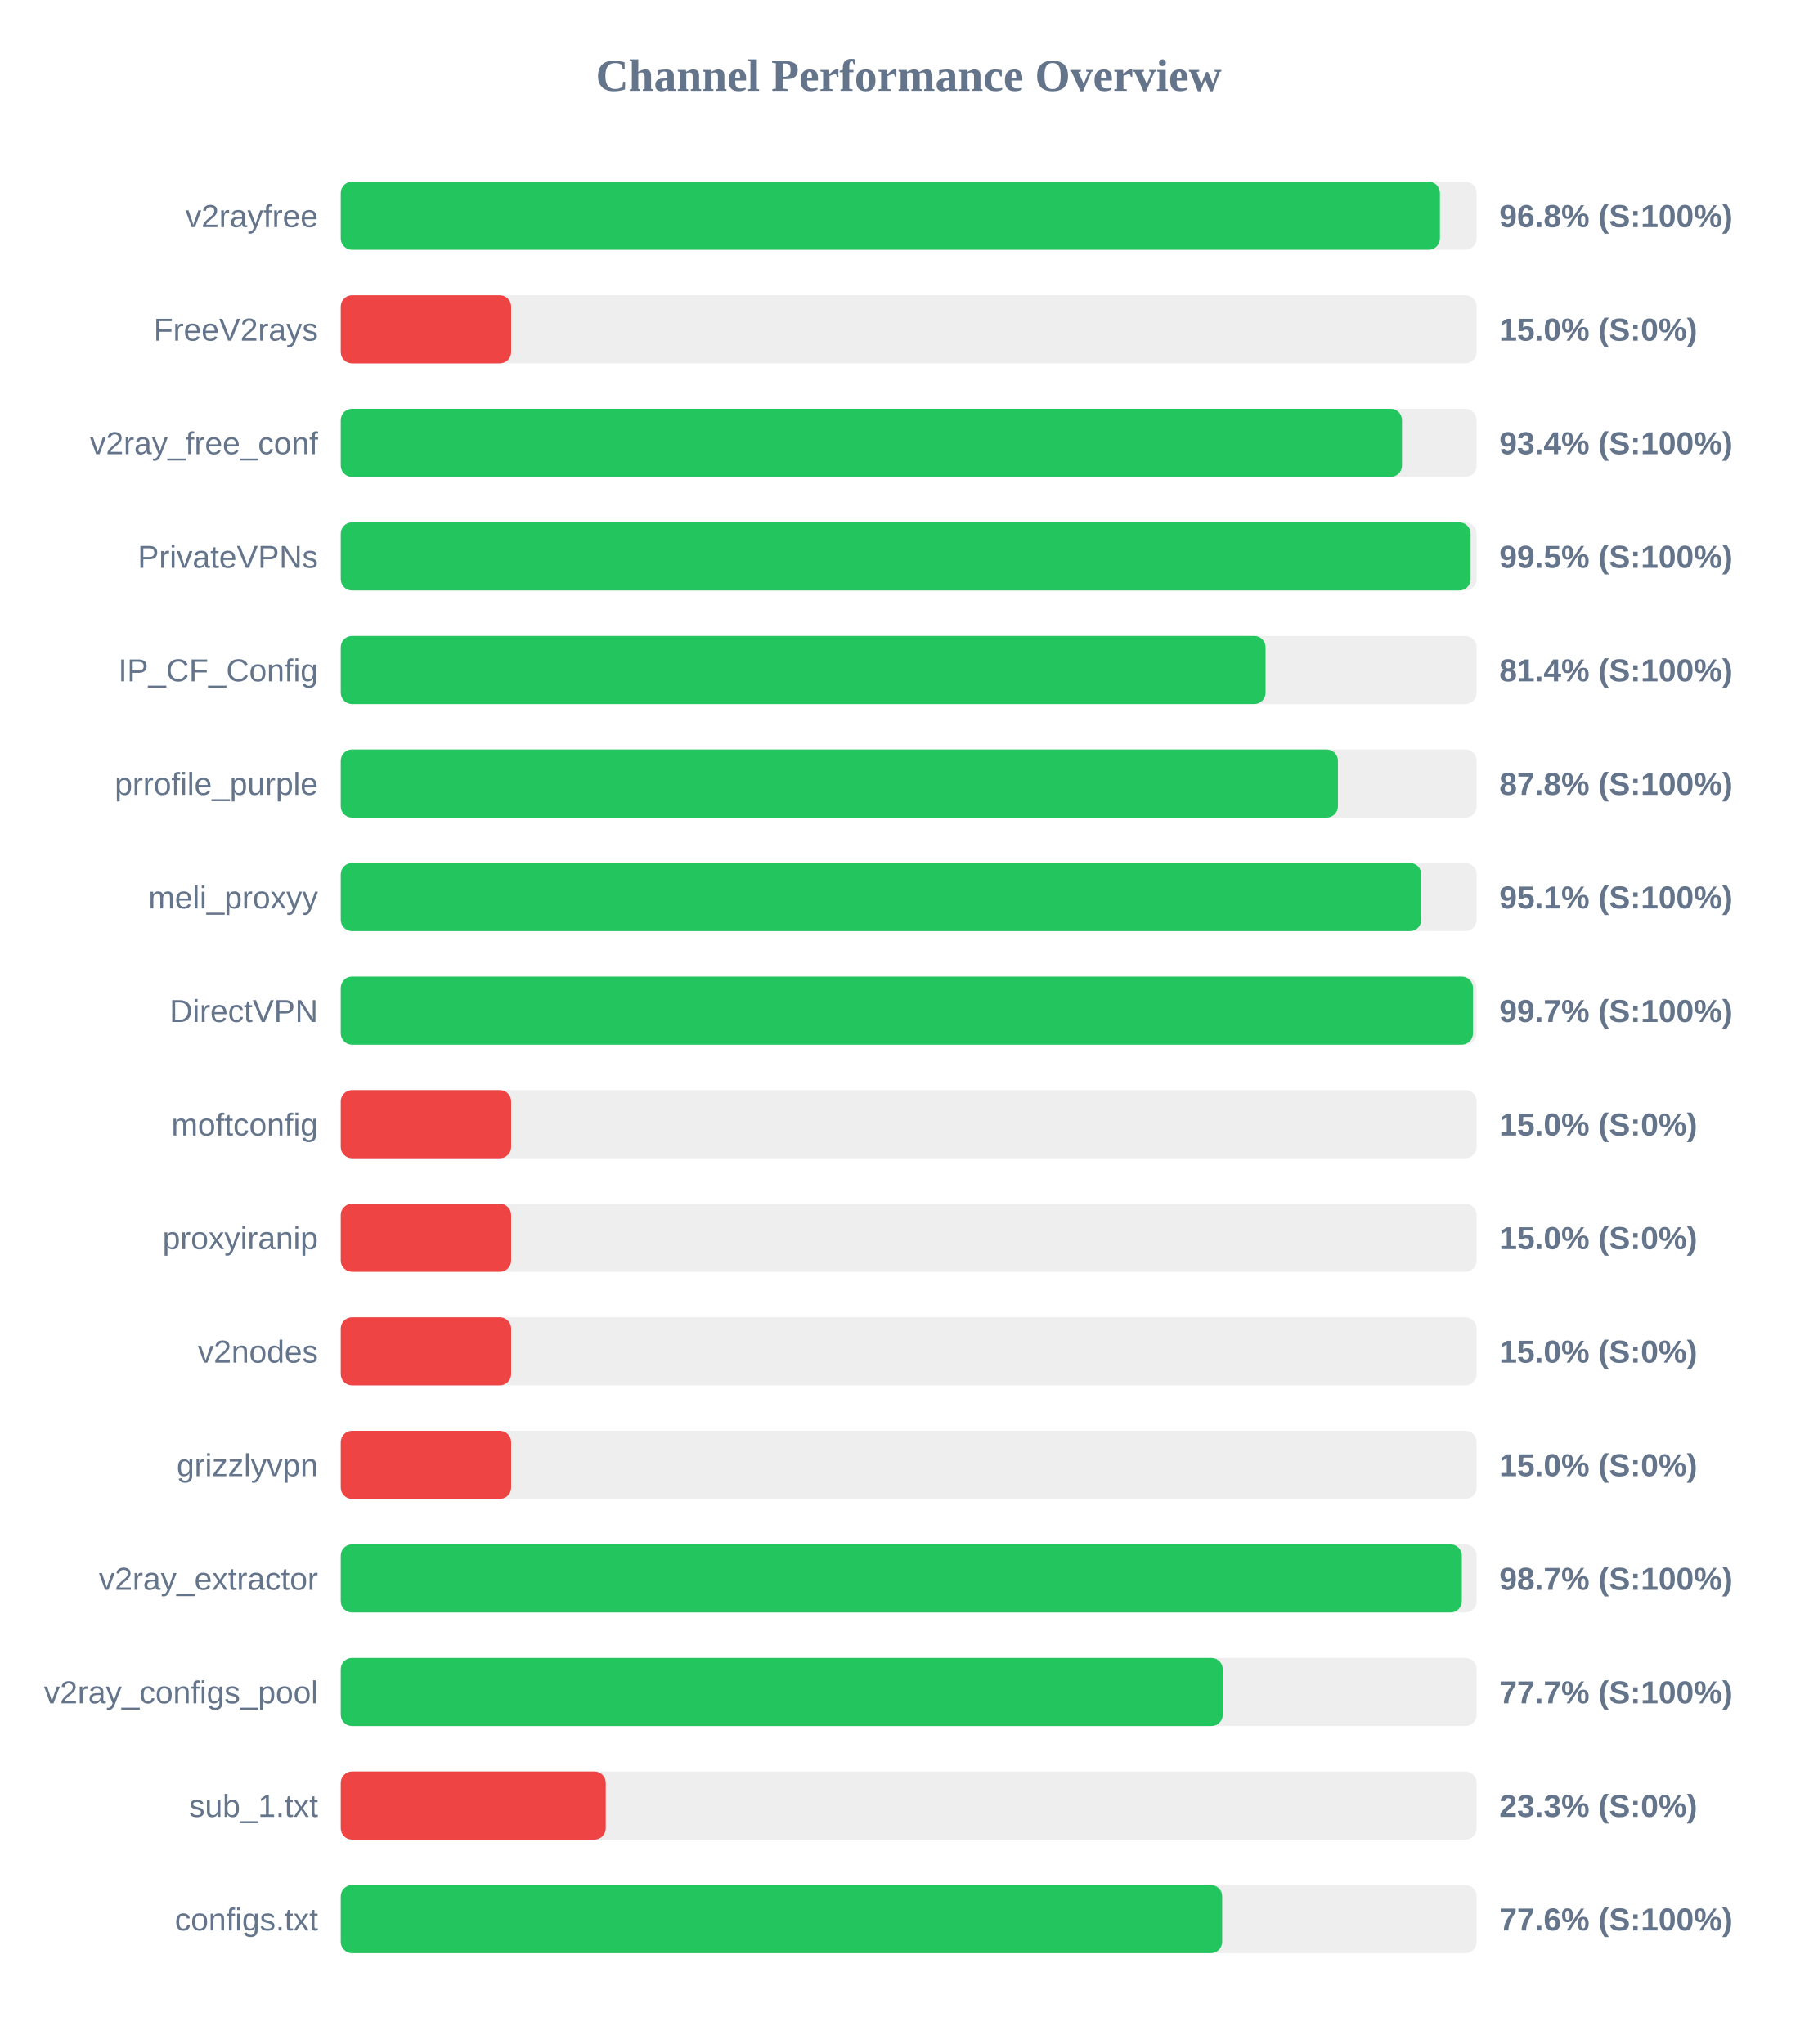
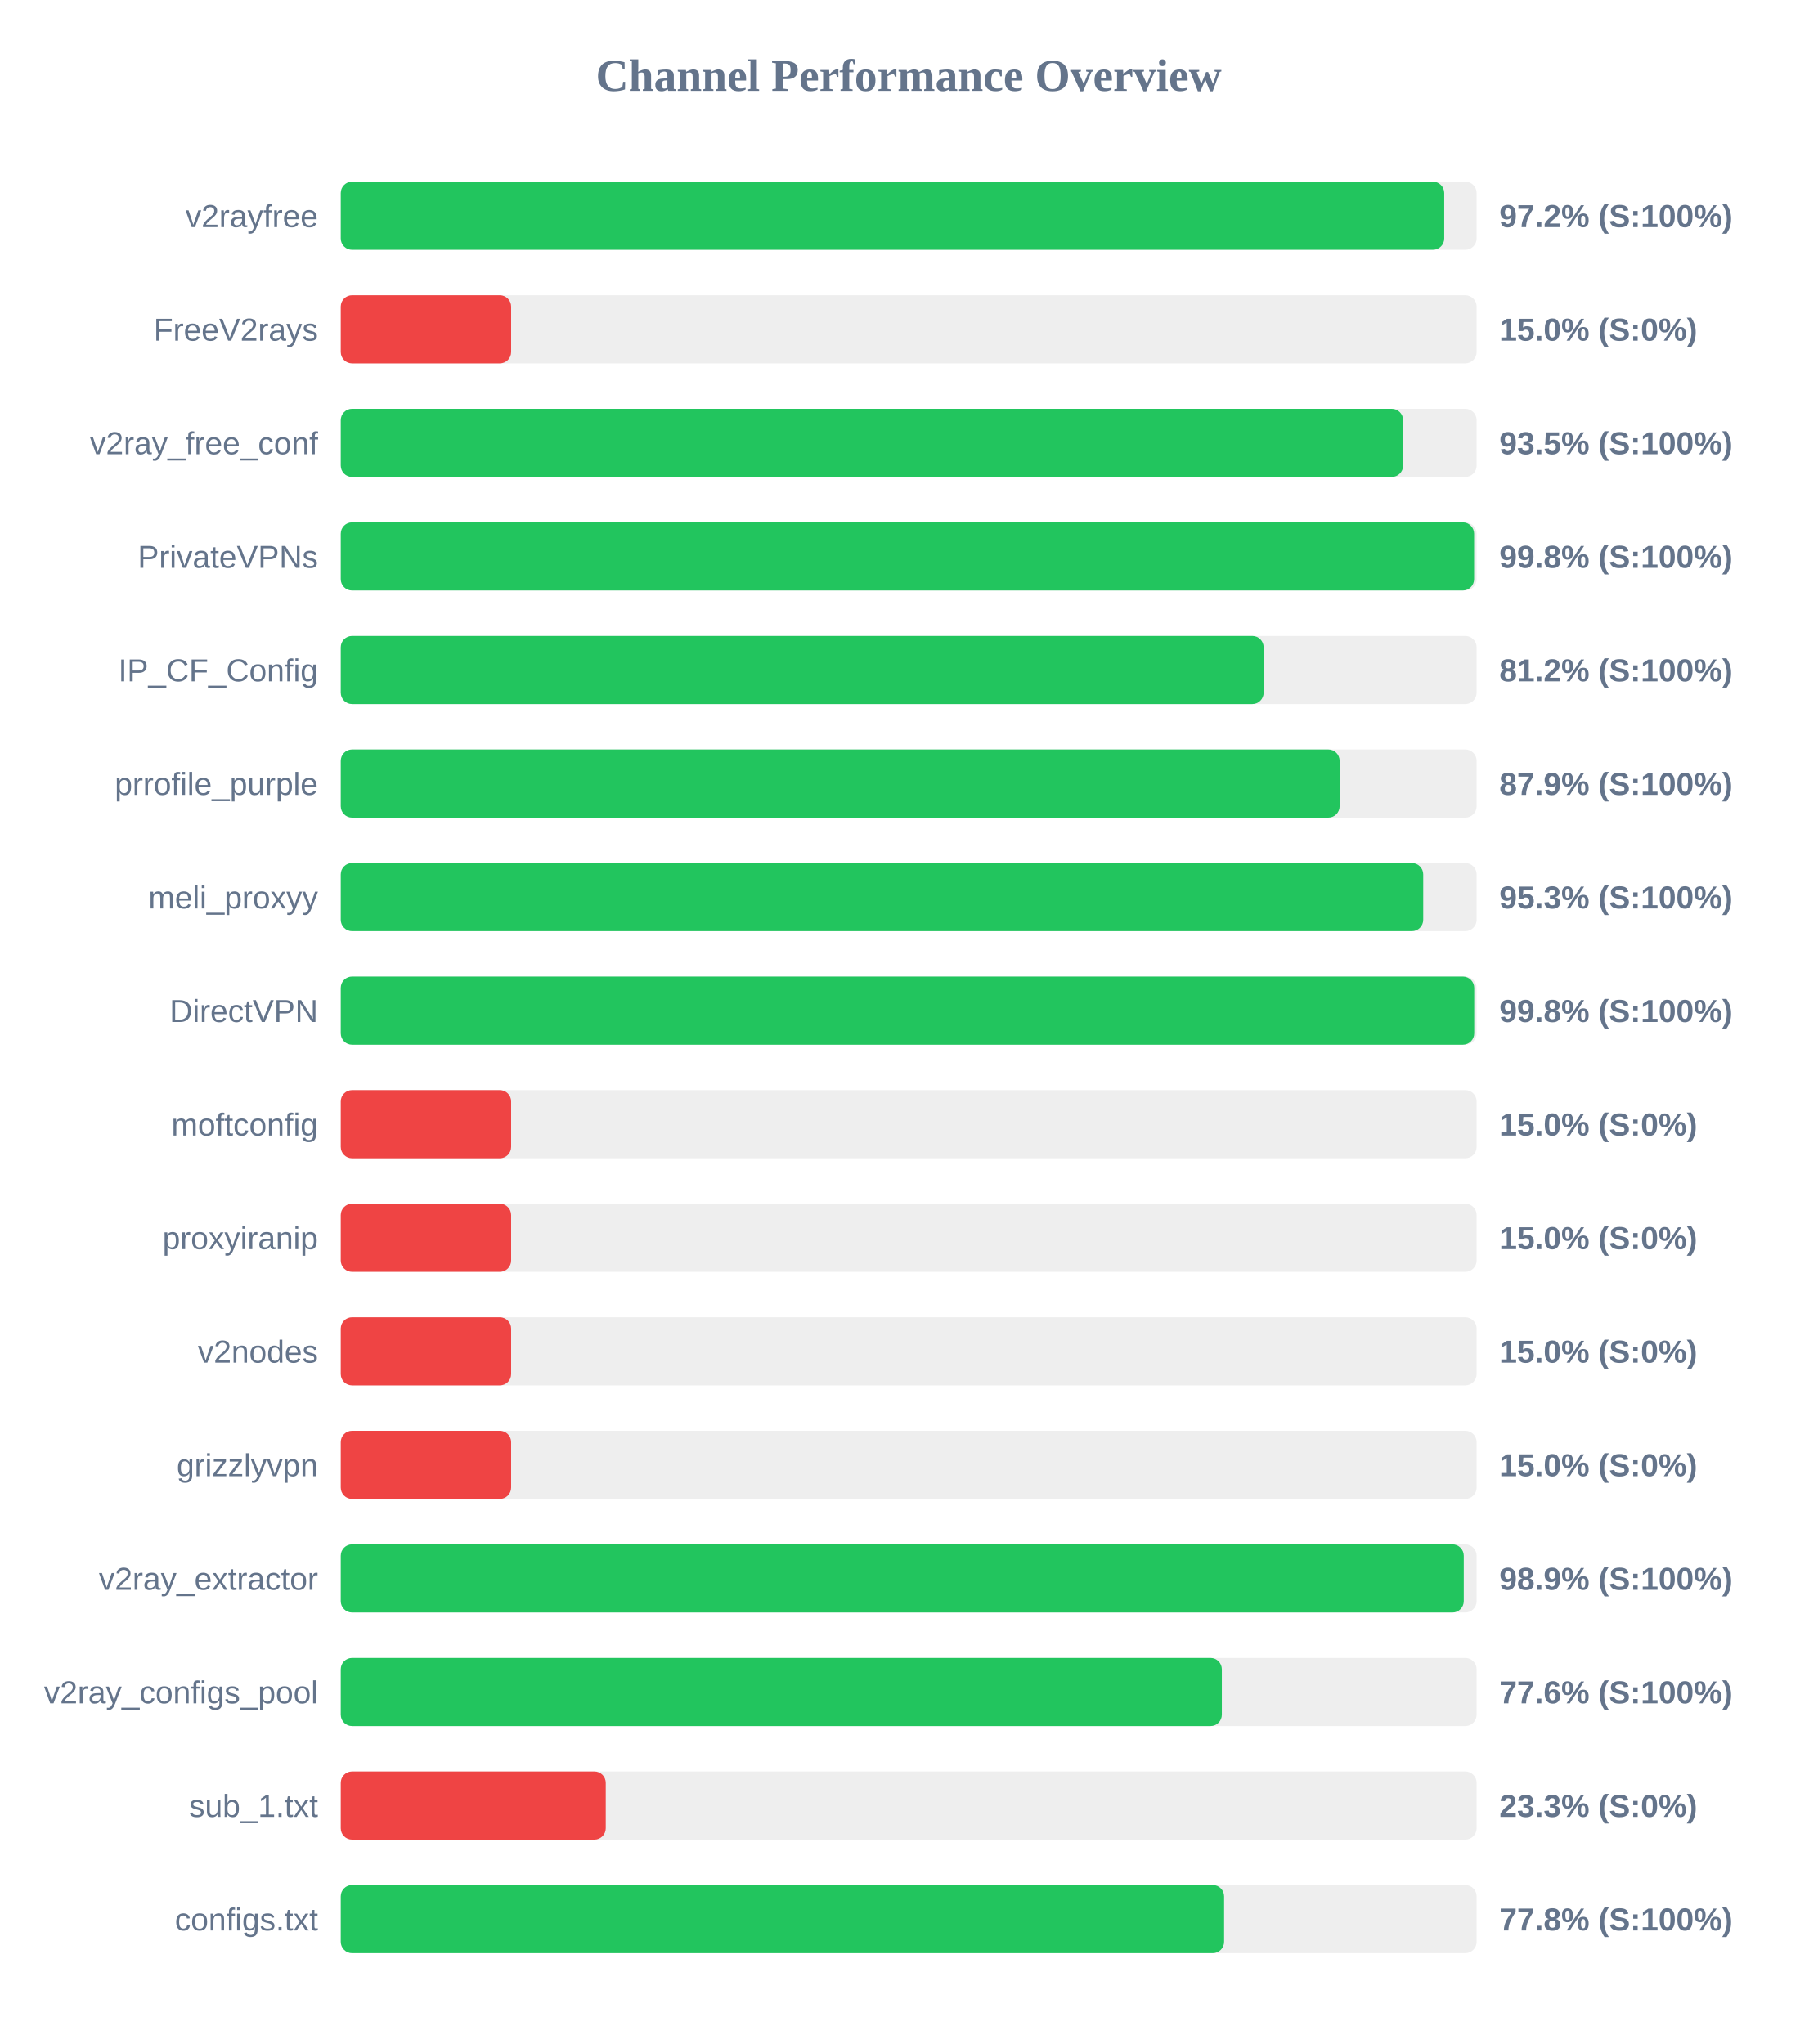
<svg xmlns="http://www.w3.org/2000/svg" width="800" height="900" version="1.1">
  <style>
        .row { font: 14px Arial; fill: #64748b; }
        .score { font: bold 14px Arial; fill: #64748b; }
    </style>
  <text x="400" y="40" text-anchor="middle" font-size="20px" font-weight="bold" fill="#64748b">Channel Performance Overview</text>
  <rect x="150" y="80" width="500" height="30" fill="#eee" rx="5" />
-   <rect x="150" y="80" width="483.85" height="30" fill="#22c55e" rx="5" />
+   <rect x="150" y="80" width="485.75" height="30" fill="#22c55e" rx="5" />
  <text x="140" y="100" text-anchor="end" class="row">v2rayfree</text>
-   <text x="660" y="100" text-anchor="start" class="score">96.8% (S:100%)</text>
+   <text x="660" y="100" text-anchor="start" class="score">97.2% (S:100%)</text>
  <rect x="150" y="130" width="500" height="30" fill="#eee" rx="5" />
  <rect x="150" y="130" width="75.0" height="30" fill="#ef4444" rx="5" />
  <text x="140" y="150" text-anchor="end" class="row">FreeV2rays</text>
  <text x="660" y="150" text-anchor="start" class="score">15.0% (S:0%)</text>
  <rect x="150" y="180" width="500" height="30" fill="#eee" rx="5" />
-   <rect x="150" y="180" width="467.15" height="30" fill="#22c55e" rx="5" />
+   <rect x="150" y="180" width="467.65" height="30" fill="#22c55e" rx="5" />
  <text x="140" y="200" text-anchor="end" class="row">v2ray_free_conf</text>
-   <text x="660" y="200" text-anchor="start" class="score">93.4% (S:100%)</text>
+   <text x="660" y="200" text-anchor="start" class="score">93.5% (S:100%)</text>
  <rect x="150" y="230" width="500" height="30" fill="#eee" rx="5" />
-   <rect x="150" y="230" width="497.35" height="30" fill="#22c55e" rx="5" />
+   <rect x="150" y="230" width="498.9" height="30" fill="#22c55e" rx="5" />
  <text x="140" y="250" text-anchor="end" class="row">PrivateVPNs</text>
-   <text x="660" y="250" text-anchor="start" class="score">99.5% (S:100%)</text>
+   <text x="660" y="250" text-anchor="start" class="score">99.8% (S:100%)</text>
  <rect x="150" y="280" width="500" height="30" fill="#eee" rx="5" />
-   <rect x="150" y="280" width="407.1" height="30" fill="#22c55e" rx="5" />
+   <rect x="150" y="280" width="406.25" height="30" fill="#22c55e" rx="5" />
  <text x="140" y="300" text-anchor="end" class="row">IP_CF_Config</text>
-   <text x="660" y="300" text-anchor="start" class="score">81.4% (S:100%)</text>
+   <text x="660" y="300" text-anchor="start" class="score">81.2% (S:100%)</text>
  <rect x="150" y="330" width="500" height="30" fill="#eee" rx="5" />
-   <rect x="150" y="330" width="438.95" height="30" fill="#22c55e" rx="5" />
+   <rect x="150" y="330" width="439.7" height="30" fill="#22c55e" rx="5" />
  <text x="140" y="350" text-anchor="end" class="row">prrofile_purple</text>
-   <text x="660" y="350" text-anchor="start" class="score">87.8% (S:100%)</text>
+   <text x="660" y="350" text-anchor="start" class="score">87.9% (S:100%)</text>
  <rect x="150" y="380" width="500" height="30" fill="#eee" rx="5" />
-   <rect x="150" y="380" width="475.65" height="30" fill="#22c55e" rx="5" />
+   <rect x="150" y="380" width="476.5" height="30" fill="#22c55e" rx="5" />
  <text x="140" y="400" text-anchor="end" class="row">meli_proxyy</text>
-   <text x="660" y="400" text-anchor="start" class="score">95.1% (S:100%)</text>
+   <text x="660" y="400" text-anchor="start" class="score">95.3% (S:100%)</text>
  <rect x="150" y="430" width="500" height="30" fill="#eee" rx="5" />
-   <rect x="150" y="430" width="498.4" height="30" fill="#22c55e" rx="5" />
+   <rect x="150" y="430" width="498.95" height="30" fill="#22c55e" rx="5" />
  <text x="140" y="450" text-anchor="end" class="row">DirectVPN</text>
-   <text x="660" y="450" text-anchor="start" class="score">99.7% (S:100%)</text>
+   <text x="660" y="450" text-anchor="start" class="score">99.8% (S:100%)</text>
  <rect x="150" y="480" width="500" height="30" fill="#eee" rx="5" />
  <rect x="150" y="480" width="75.0" height="30" fill="#ef4444" rx="5" />
  <text x="140" y="500" text-anchor="end" class="row">moftconfig</text>
  <text x="660" y="500" text-anchor="start" class="score">15.0% (S:0%)</text>
  <rect x="150" y="530" width="500" height="30" fill="#eee" rx="5" />
  <rect x="150" y="530" width="75.0" height="30" fill="#ef4444" rx="5" />
  <text x="140" y="550" text-anchor="end" class="row">proxyiranip</text>
  <text x="660" y="550" text-anchor="start" class="score">15.0% (S:0%)</text>
  <rect x="150" y="580" width="500" height="30" fill="#eee" rx="5" />
  <rect x="150" y="580" width="75.0" height="30" fill="#ef4444" rx="5" />
  <text x="140" y="600" text-anchor="end" class="row">v2nodes</text>
  <text x="660" y="600" text-anchor="start" class="score">15.0% (S:0%)</text>
  <rect x="150" y="630" width="500" height="30" fill="#eee" rx="5" />
  <rect x="150" y="630" width="75.0" height="30" fill="#ef4444" rx="5" />
  <text x="140" y="650" text-anchor="end" class="row">grizzlyvpn</text>
  <text x="660" y="650" text-anchor="start" class="score">15.0% (S:0%)</text>
  <rect x="150" y="680" width="500" height="30" fill="#eee" rx="5" />
-   <rect x="150" y="680" width="493.5" height="30" fill="#22c55e" rx="5" />
+   <rect x="150" y="680" width="494.35" height="30" fill="#22c55e" rx="5" />
  <text x="140" y="700" text-anchor="end" class="row">v2ray_extractor</text>
-   <text x="660" y="700" text-anchor="start" class="score">98.7% (S:100%)</text>
+   <text x="660" y="700" text-anchor="start" class="score">98.9% (S:100%)</text>
  <rect x="150" y="730" width="500" height="30" fill="#eee" rx="5" />
-   <rect x="150" y="730" width="388.25" height="30" fill="#22c55e" rx="5" />
+   <rect x="150" y="730" width="387.85" height="30" fill="#22c55e" rx="5" />
  <text x="140" y="750" text-anchor="end" class="row">v2ray_configs_pool</text>
-   <text x="660" y="750" text-anchor="start" class="score">77.7% (S:100%)</text>
+   <text x="660" y="750" text-anchor="start" class="score">77.6% (S:100%)</text>
  <rect x="150" y="780" width="500" height="30" fill="#eee" rx="5" />
  <rect x="150" y="780" width="116.65" height="30" fill="#ef4444" rx="5" />
  <text x="140" y="800" text-anchor="end" class="row">sub_1.txt</text>
  <text x="660" y="800" text-anchor="start" class="score">23.3% (S:0%)</text>
  <rect x="150" y="830" width="500" height="30" fill="#eee" rx="5" />
-   <rect x="150" y="830" width="388.0" height="30" fill="#22c55e" rx="5" />
+   <rect x="150" y="830" width="388.85" height="30" fill="#22c55e" rx="5" />
  <text x="140" y="850" text-anchor="end" class="row">configs.txt</text>
-   <text x="660" y="850" text-anchor="start" class="score">77.6% (S:100%)</text>
+   <text x="660" y="850" text-anchor="start" class="score">77.8% (S:100%)</text>
</svg>
